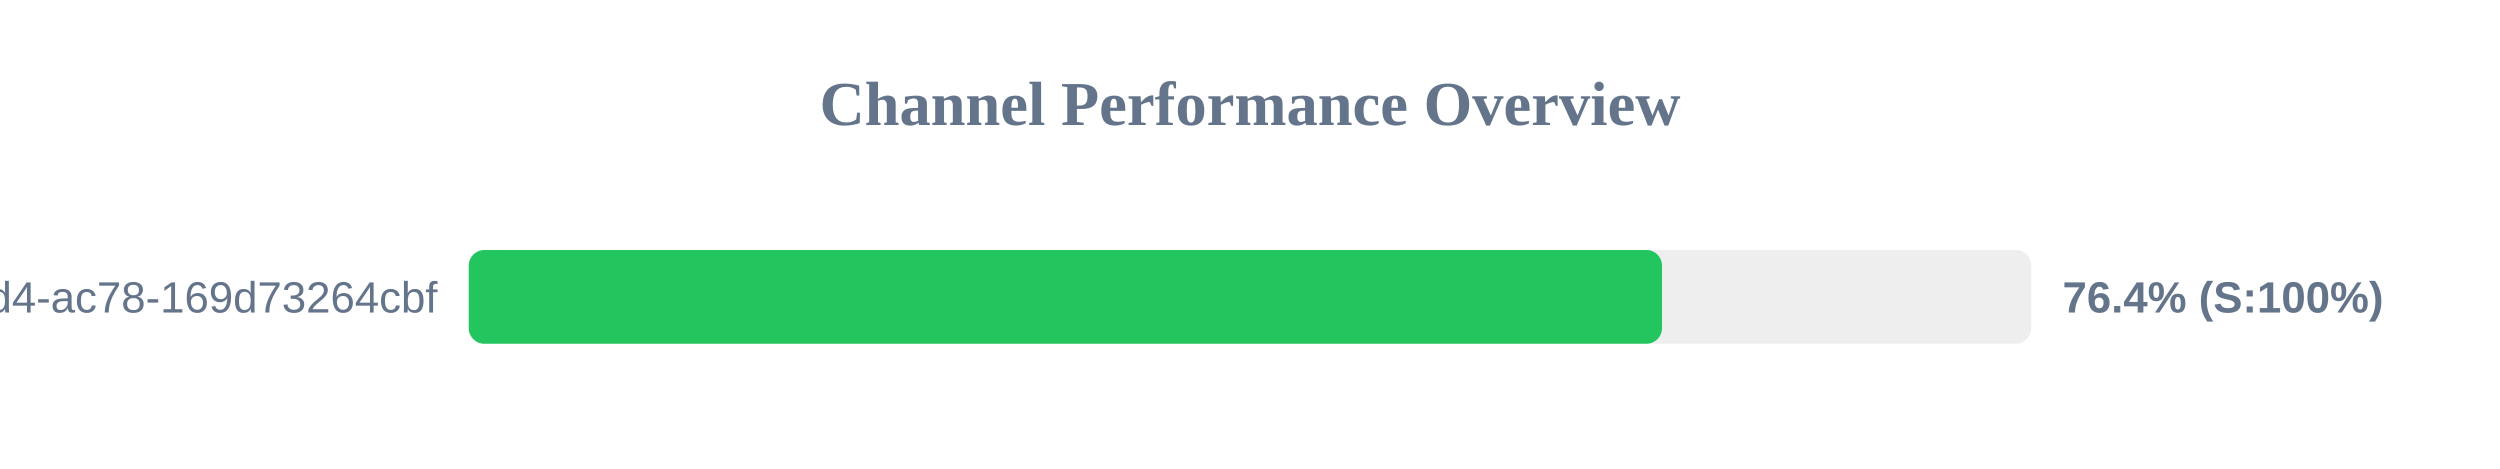
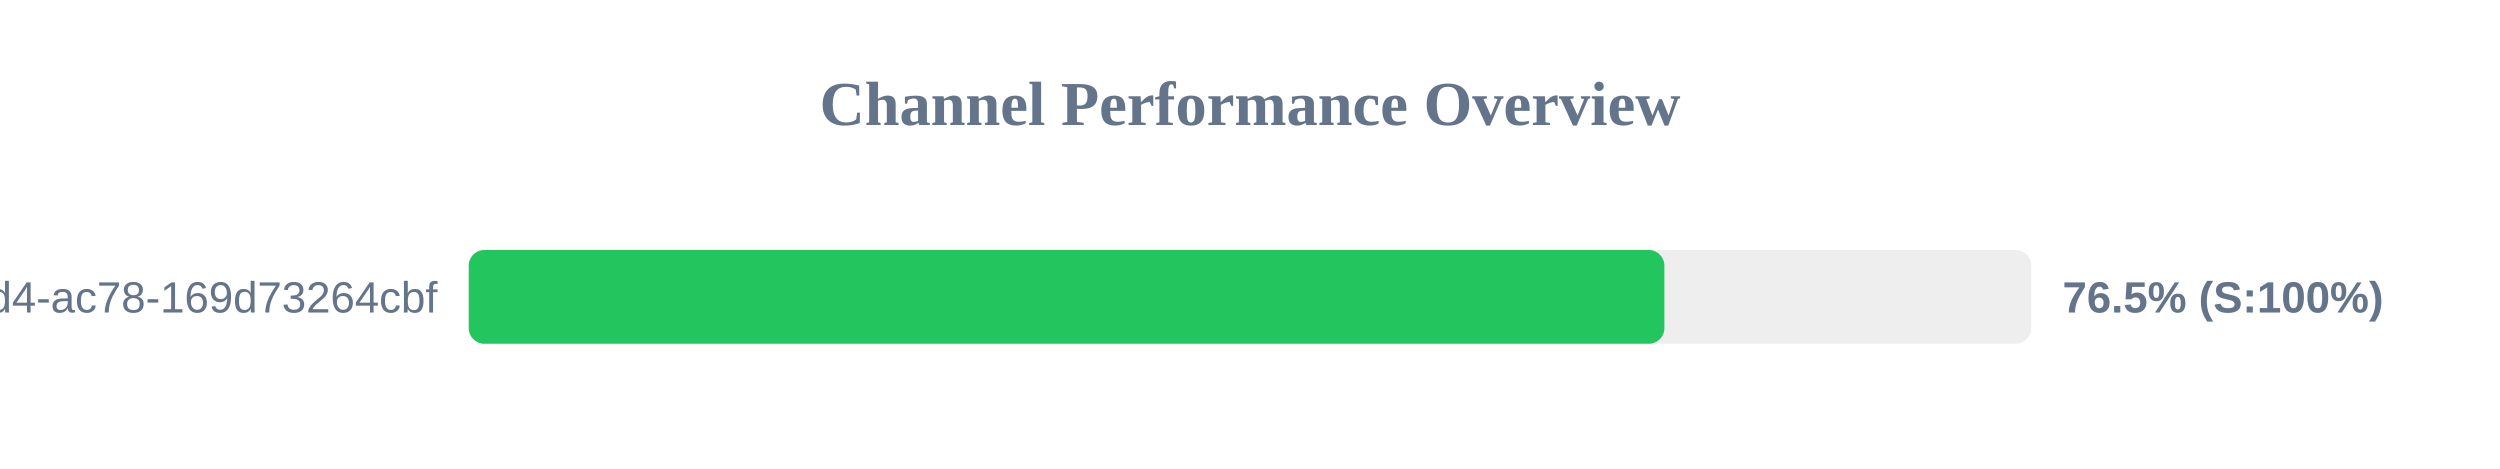
<svg xmlns="http://www.w3.org/2000/svg" width="800" height="150" version="1.1">
  <style>
        .row { font: 14px Arial; fill: #64748b; }
        .score { font: bold 14px Arial; fill: #64748b; }
    </style>
  <text x="400" y="40" text-anchor="middle" font-size="20px" font-weight="bold" fill="#64748b">Channel Performance Overview</text>
  <rect x="150" y="80" width="500" height="30" fill="#eee" rx="5" />
-   <rect x="150" y="80" width="381.85" height="30" fill="#22c55e" rx="5" />
+   <rect x="150" y="80" width="382.6" height="30" fill="#22c55e" rx="5" />
  <text x="140" y="100" text-anchor="end" class="row">?uuid=48c2c901-72e6-46d4-ac78-169d73264cbf</text>
-   <text x="660" y="100" text-anchor="start" class="score">76.4% (S:100%)</text>
+   <text x="660" y="100" text-anchor="start" class="score">76.5% (S:100%)</text>
</svg>
